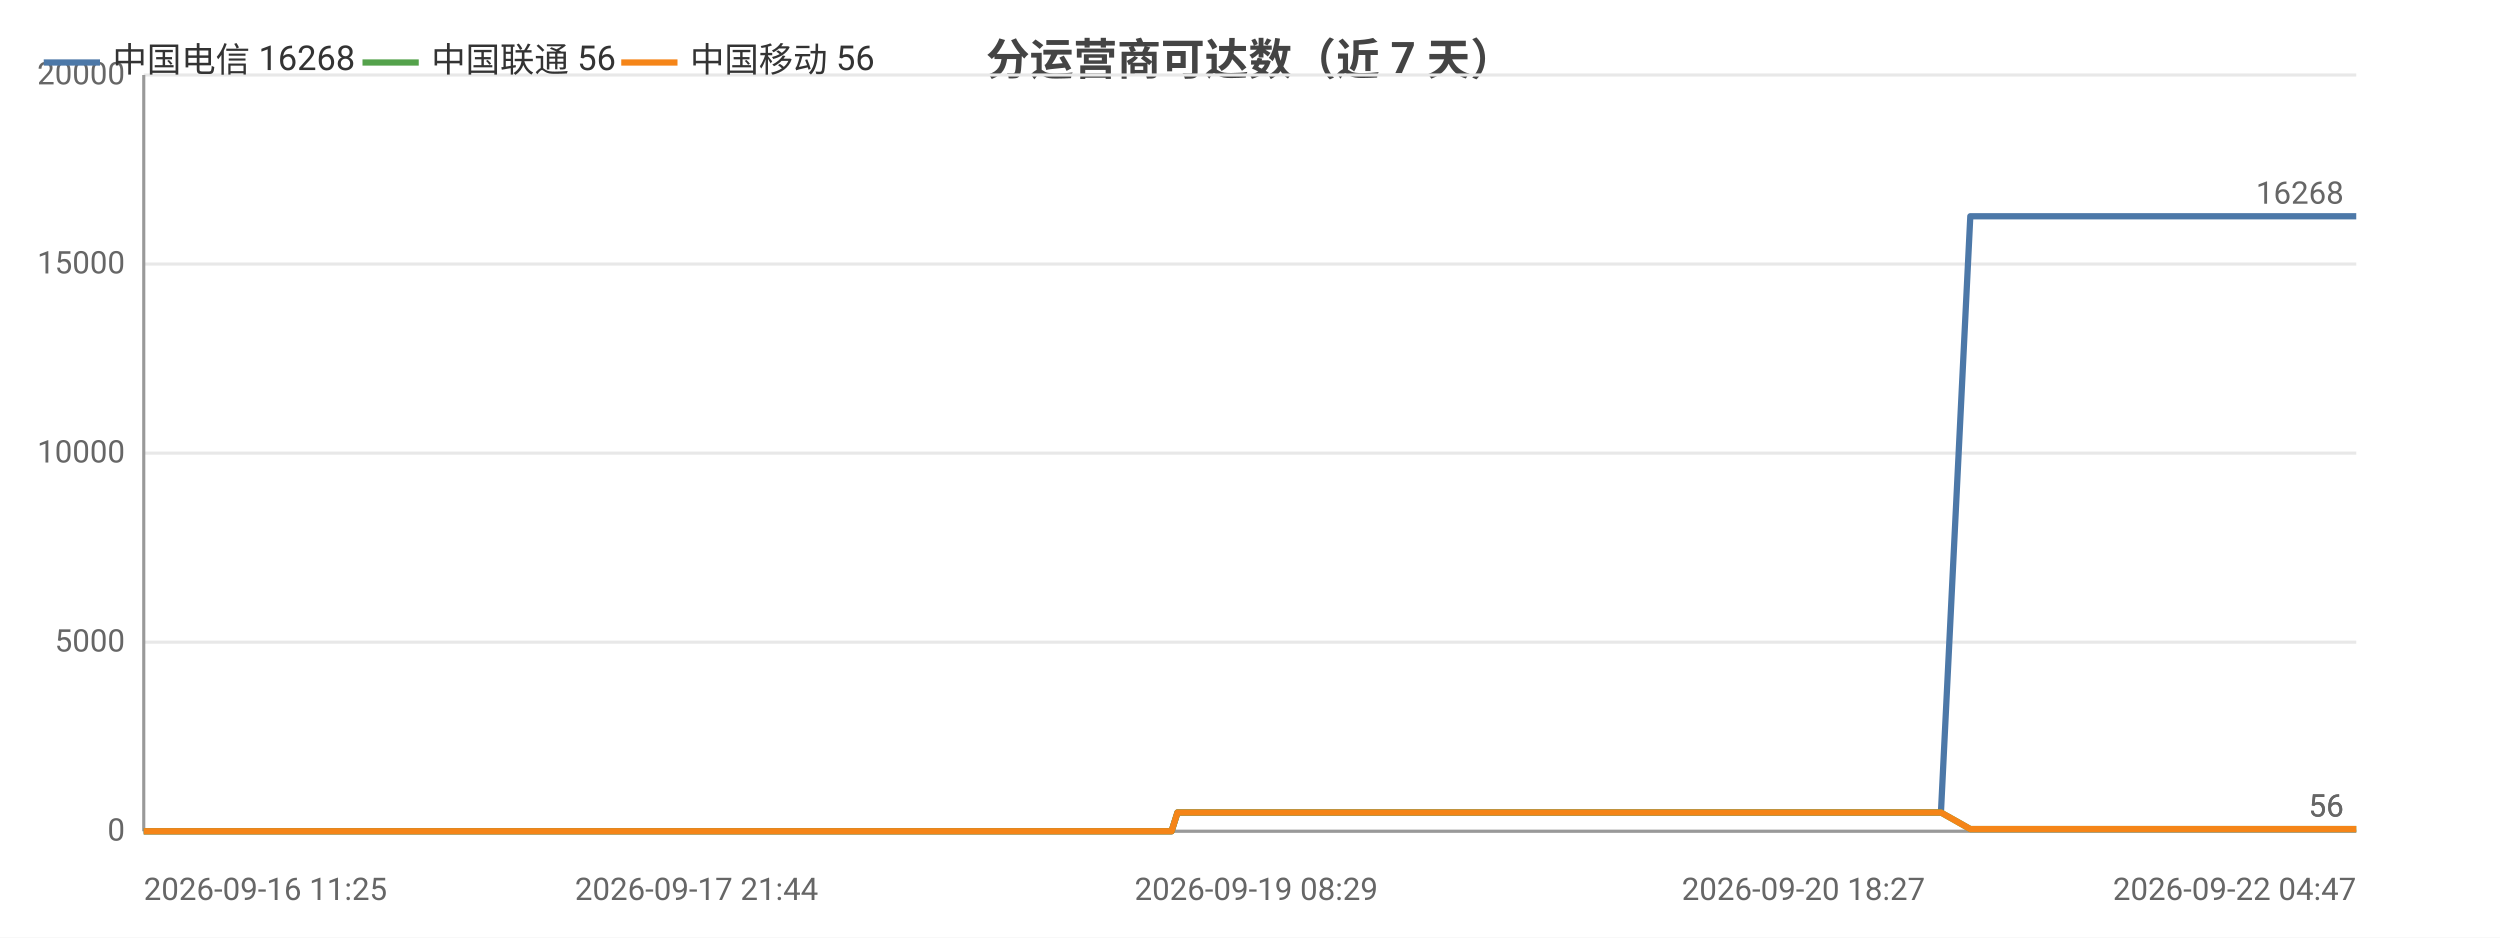
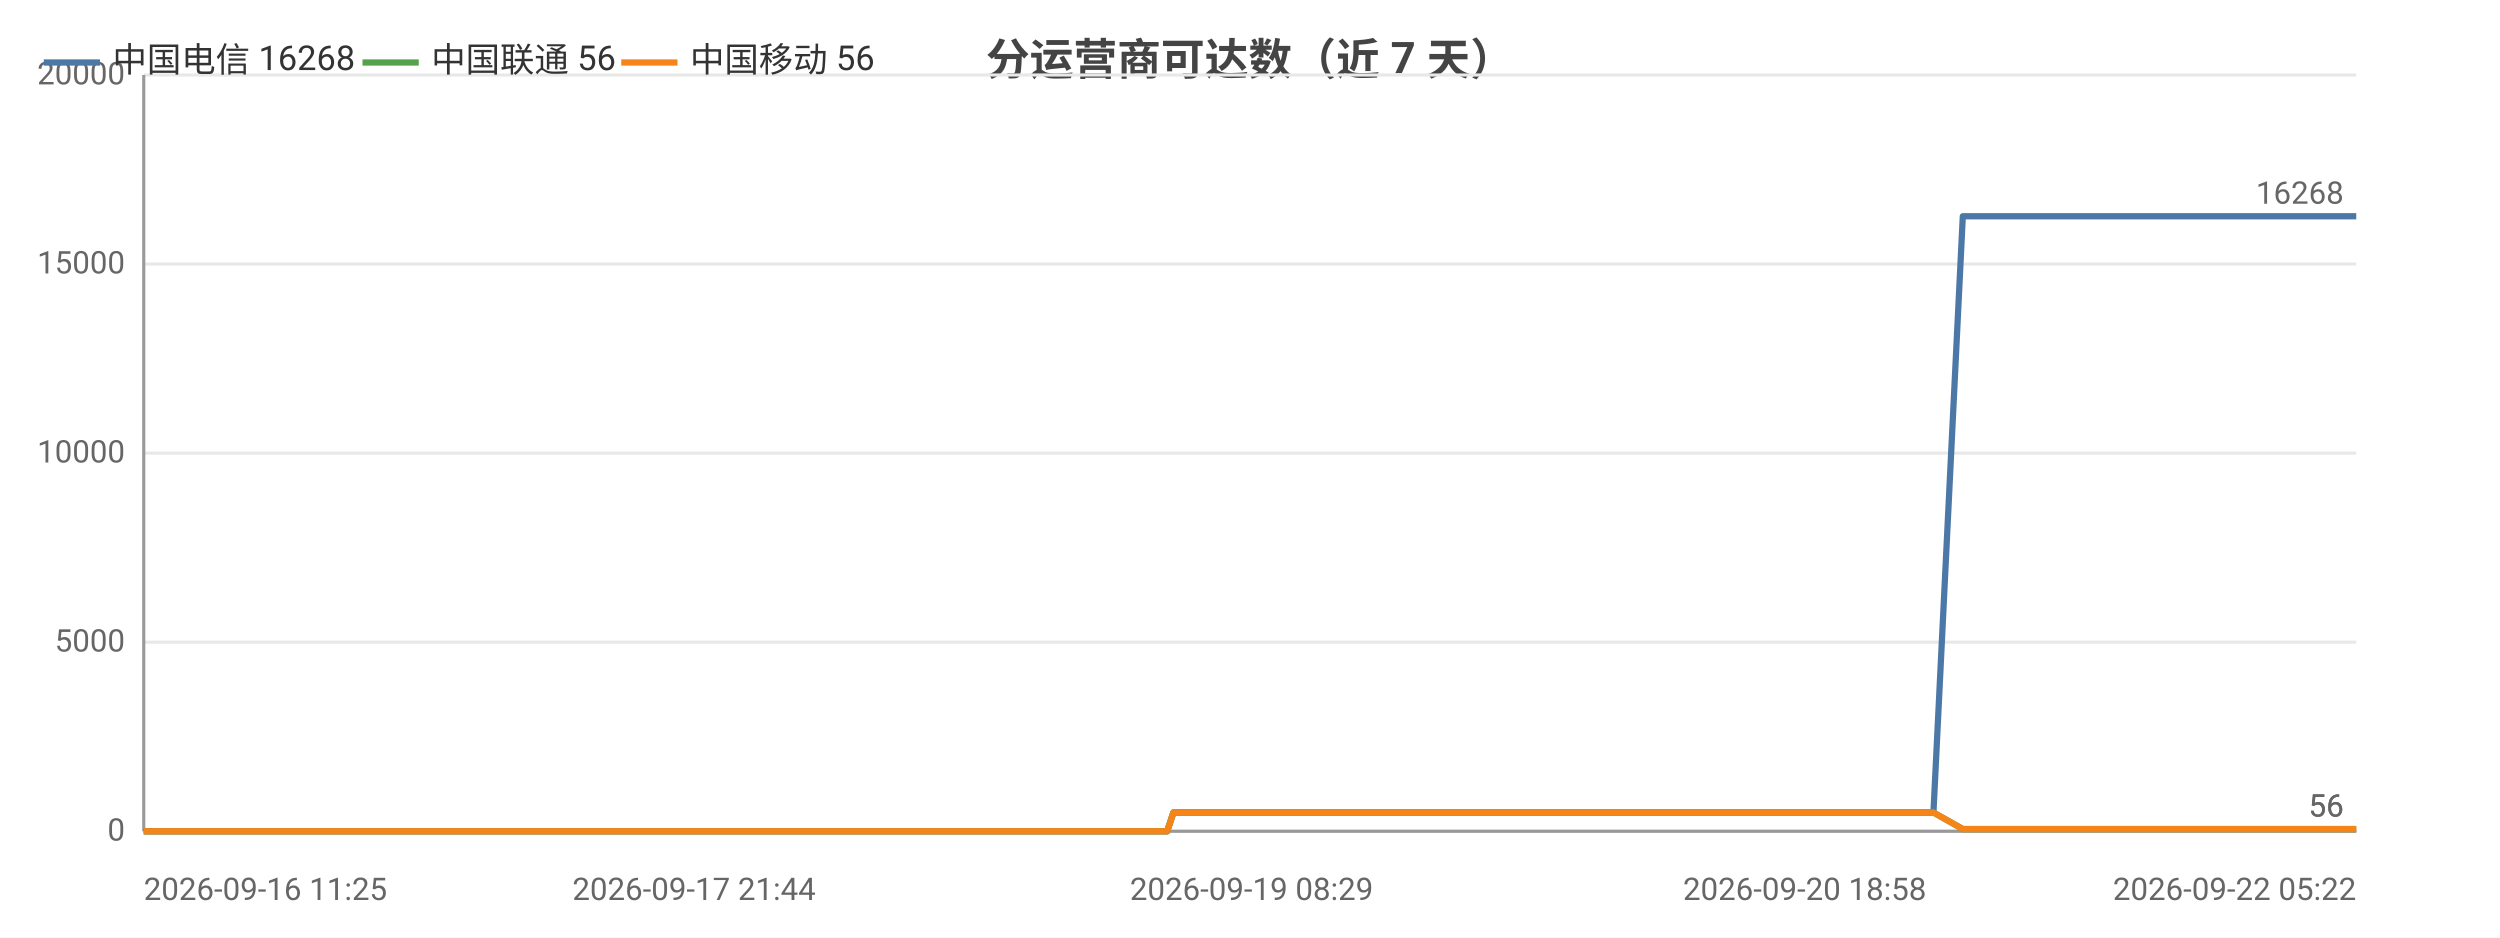
<svg xmlns="http://www.w3.org/2000/svg" width="800" height="300" viewBox="0 0 800 300">
  <rect width="800" height="300" fill="#ffffff" />
  <style>text{font-family:system-ui,-apple-system,'Segoe UI',Roboto,'PingFang SC','Microsoft YaHei','Noto Sans CJK SC',sans-serif}.g{stroke:#e8e8e8;stroke-width:1}.a{stroke:#999;stroke-width:1}.t{font-size:10px;fill:#666}.m{font-size:10px;text-anchor:middle;fill:#666}.e{font-size:10px;text-anchor:end;fill:#666}.l{font-size:11px;fill:#333}.tt{font-size:14px;font-weight:600;text-anchor:middle;fill:#444}.em{font-size:13px;text-anchor:middle;fill:#999}</style>
  <text class="tt" x="400.0" y="24">分运营商可达数（近 7 天）</text>
  <line class="g" x1="46" y1="266" x2="754" y2="266" />
  <text class="e" x="40" y="269">0</text>
  <line class="g" x1="46" y1="205.5" x2="754" y2="205.5" />
  <text class="e" x="40" y="208.5">5000</text>
  <line class="g" x1="46" y1="145" x2="754" y2="145" />
  <text class="e" x="40" y="148">10000</text>
  <line class="g" x1="46" y1="84.5" x2="754" y2="84.5" />
  <text class="e" x="40" y="87.5">15000</text>
  <line class="g" x1="46" y1="24" x2="754" y2="24" />
  <text class="e" x="40" y="27">20000</text>
  <line class="a" x1="46" y1="24" x2="46" y2="266" />
  <line class="a" x1="46" y1="266" x2="754" y2="266" />
-   <polyline fill="none" stroke="#4c78a8" stroke-width="2" stroke-linejoin="round" points="46,266 57.9,266 62.2,266 62.2,266 71.2,266 71.2,266 73.6,266 82.1,266 86.9,266 86.9,266 90.5,266 99.0,266 103.7,266 103.7,266 105.2,266 111.4,266 111.4,266 115.3,266 121.5,266 123.6,266 124.1,266 135.9,266 137.8,266 148.0,266 150.5,266 151.9,266 154.8,266 156.3,266 156.4,266 157.1,266 157.9,266 160.3,266 162.5,266 164.4,266 170.6,266 173.8,266 181.8,266 186.4,266 186.4,266 192.4,266 194.2,266 206.4,266 210.3,266 210.4,266 216.9,266 216.9,266 219.2,266 222.9,266 226.9,266 226.9,266 232.3,266 232.3,266 234.2,266 238.5,266 241.6,266 241.7,266 255.5,266 255.5,266 257.8,266 264.6,266 273.8,266 284.7,266 284.8,266 286.7,266 290.8,266 290.8,266 302.3,266 307.1,266 307.2,266 308.9,266 326.6,266 336.0,266 336.1,266 338.4,266 338.5,266 344.0,266 352.5,266 355.7,266 355.8,266 359.4,266 361.4,266 372.9,266 373.0,266 374.9,266 376.8,260.0 376.9,260.0 384.4,260.0 402.0,260.0 402.1,260.0 404.5,260.0 414.1,260.0 414.1,260.0 414.2,260.0 416.4,260.0 417.6,260.0 418.8,260.0 429.1,260.0 432.4,260.0 432.5,260.0 434.7,260.0 441.0,260.0 447.9,260.0 450.4,260.0 450.5,260.0 452.8,260.0 455.6,260.0 463.6,260.0 466.2,260.0 466.3,260.0 468.2,260.0 474.1,260.0 476.6,260.0 476.7,260.0 477.1,260.0 479.1,260.0 482.0,260.0 483.9,260.0 503.4,260.0 503.5,260.0 505.9,260.0 509.7,260.0 513.4,260.0 514.4,260.0 533.6,260.0 533.6,260.0 535.7,260.0 542.7,260.0 545.4,260.0 560.7,260.0 560.7,260.0 562.8,260.0 566.8,260.0 576.3,260.0 577.1,260.0 579.7,260.0 580.1,260.0 590.7,260.0 590.7,260.0 592.6,260.0 593.2,260.0 598.9,260.0 606.5,260.0 607.3,260.0 610.8,260.0 610.9,260.0 613.3,260.0 621.1,260.0 621.1,260.0 630.5,69.2 630.6,69.2 630.6,69.2 633.8,69.2 644.6,69.2 644.7,69.2 647.2,69.2 654.5,69.2 660.6,69.2 660.7,69.2 661.0,69.2 661.1,69.2 663.4,69.2 674.4,69.2 680.4,69.2 680.5,69.2 693.4,69.2 693.5,69.2 693.8,69.2 693.9,69.2 696.2,69.2 707.3,69.2 714.1,69.2 714.1,69.2 722.3,69.2 722.3,69.2 724.2,69.2 727.3,69.2 729.8,69.2 738.3,69.2 738.4,69.2 740.4,69.2 754.0,69.2 754,69.2" />
+   <polyline fill="none" stroke="#4c78a8" stroke-width="2" stroke-linejoin="round" points="46,266 57.8,266 62.1,266 62.2,266 71.1,266 71.1,266 73.5,266 82.0,266 86.7,266 86.7,266 90.3,266 98.8,266 103.5,266 103.5,266 104.9,266 111.1,266 111.2,266 115.0,266 121.2,266 123.2,266 123.8,266 135.6,266 137.4,266 147.6,266 150.1,266 151.5,266 154.4,266 155.9,266 156.0,266 156.7,266 157.5,266 159.8,266 162.1,266 163.9,266 170.1,266 173.3,266 181.3,266 185.8,266 185.8,266 191.8,266 193.6,266 205.7,266 209.7,266 209.7,266 216.2,266 216.2,266 218.5,266 222.1,266 226.1,266 226.2,266 231.5,266 231.5,266 233.4,266 237.7,266 240.8,266 240.9,266 254.6,266 254.7,266 256.9,266 263.7,266 272.8,266 283.7,266 283.8,266 285.7,266 289.7,266 289.8,266 301.2,266 306.0,266 306.1,266 307.8,266 325.5,266 334.8,266 334.9,266 337.2,266 337.3,266 342.8,266 351.3,266 354.4,266 354.5,266 358.1,266 360.1,266 371.6,266 371.6,266 373.5,266 375.5,260.0 375.5,260.0 383.0,260.0 400.5,260.0 400.6,260.0 403.0,260.0 412.5,260.0 412.6,260.0 412.7,260.0 414.9,260.0 416.0,260.0 417.3,260.0 427.6,260.0 430.8,260.0 430.9,260.0 433.1,260.0 439.3,260.0 446.3,260.0 448.8,260.0 448.8,260.0 451.1,260.0 453.9,260.0 461.9,260.0 464.5,260.0 464.5,260.0 466.5,260.0 472.3,260.0 474.8,260.0 474.9,260.0 475.3,260.0 477.3,260.0 480.2,260.0 482.1,260.0 501.5,260.0 501.6,260.0 504.0,260.0 507.8,260.0 511.4,260.0 512.5,260.0 531.6,260.0 531.6,260.0 533.6,260.0 540.7,260.0 543.3,260.0 558.5,260.0 558.6,260.0 560.6,260.0 564.6,260.0 574.1,260.0 574.9,260.0 577.5,260.0 577.9,260.0 588.4,260.0 588.5,260.0 590.4,260.0 591.0,260.0 596.6,260.0 604.1,260.0 604.9,260.0 608.5,260.0 608.5,260.0 611.0,260.0 618.7,260.0 618.7,260.0 628.1,69.2 628.1,69.2 628.2,69.2 631.4,69.2 642.1,69.2 642.2,69.2 644.7,69.2 651.9,69.2 658.0,69.2 658.1,69.2 658.5,69.2 658.5,69.2 660.8,69.2 671.8,69.2 677.8,69.2 677.8,69.2 690.8,69.2 690.8,69.2 691.1,69.2 691.2,69.2 693.5,69.2 704.5,69.2 711.3,69.2 711.3,69.2 719.5,69.2 719.5,69.2 721.4,69.2 724.5,69.2 726.9,69.2 735.4,69.2 735.5,69.2 737.5,69.2 751.0,69.2 751.1,69.2 754,69.2" />
  <circle cx="46" cy="266" r="4" fill="transparent" />
-   <circle cx="90.5" cy="266" r="4" fill="transparent" />
-   <circle cx="123.6" cy="266" r="4" fill="transparent" />
-   <circle cx="157.1" cy="266" r="4" fill="transparent" />
-   <circle cx="186.4" cy="266" r="4" fill="transparent" />
-   <circle cx="226.9" cy="266" r="4" fill="transparent" />
-   <circle cx="255.5" cy="266" r="4" fill="transparent" />
-   <circle cx="307.1" cy="266" r="4" fill="transparent" />
-   <circle cx="352.5" cy="266" r="4" fill="transparent" />
-   <circle cx="384.4" cy="260.0" r="4" fill="transparent" />
-   <circle cx="418.8" cy="260.0" r="4" fill="transparent" />
-   <circle cx="455.6" cy="260.0" r="4" fill="transparent" />
-   <circle cx="479.1" cy="260.0" r="4" fill="transparent" />
+   <circle cx="90.3" cy="266" r="4" fill="transparent" />
+   <circle cx="123.2" cy="266" r="4" fill="transparent" />
+   <circle cx="156.7" cy="266" r="4" fill="transparent" />
+   <circle cx="185.8" cy="266" r="4" fill="transparent" />
+   <circle cx="226.1" cy="266" r="4" fill="transparent" />
+   <circle cx="254.7" cy="266" r="4" fill="transparent" />
+   <circle cx="306.0" cy="266" r="4" fill="transparent" />
+   <circle cx="354.4" cy="266" r="4" fill="transparent" />
+   <circle cx="383.0" cy="260.0" r="4" fill="transparent" />
+   <circle cx="427.6" cy="260.0" r="4" fill="transparent" />
+   <circle cx="453.9" cy="260.0" r="4" fill="transparent" />
+   <circle cx="480.2" cy="260.0" r="4" fill="transparent" />
  <circle cx="533.6" cy="260.0" r="4" fill="transparent" />
-   <circle cx="577.1" cy="260.0" r="4" fill="transparent" />
-   <circle cx="610.8" cy="260.0" r="4" fill="transparent" />
-   <circle cx="644.6" cy="69.2" r="4" fill="transparent" />
-   <circle cx="680.4" cy="69.2" r="4" fill="transparent" />
-   <circle cx="714.1" cy="69.2" r="4" fill="transparent" />
+   <circle cx="577.5" cy="260.0" r="4" fill="transparent" />
+   <circle cx="608.5" cy="260.0" r="4" fill="transparent" />
+   <circle cx="642.2" cy="69.2" r="4" fill="transparent" />
+   <circle cx="677.8" cy="69.2" r="4" fill="transparent" />
+   <circle cx="719.5" cy="69.2" r="4" fill="transparent" />
  <circle cx="754" cy="69.2" r="4" fill="transparent" />
  <text class="t" x="750" y="65.2" text-anchor="end" fill="#4c78a8">16268</text>
-   <polyline fill="none" stroke="#54a24b" stroke-width="2" stroke-linejoin="round" points="46,266 57.9,266 62.2,266 62.2,266 71.2,266 71.2,266 73.6,266 82.1,266 86.9,266 86.9,266 90.5,266 99.0,266 103.7,266 103.7,266 105.2,266 111.4,266 111.4,266 115.3,266 121.5,266 123.6,266 124.1,266 135.9,266 137.8,266 148.0,266 150.5,266 151.9,266 154.8,266 156.3,266 156.4,266 157.1,266 157.9,266 160.3,266 162.5,266 164.4,266 170.6,266 173.8,266 181.8,266 186.4,266 186.4,266 192.4,266 194.2,266 206.4,266 210.3,266 210.4,266 216.9,266 216.9,266 219.2,266 222.9,266 226.9,266 226.9,266 232.3,266 232.3,266 234.2,266 238.5,266 241.6,266 241.7,266 255.5,266 255.5,266 257.8,266 264.6,266 273.8,266 284.7,266 284.8,266 286.7,266 290.8,266 290.8,266 302.3,266 307.1,266 307.2,266 308.9,266 326.6,266 336.0,266 336.1,266 338.4,266 338.5,266 344.0,266 352.5,266 355.7,266 355.8,266 359.4,266 361.4,266 372.9,266 373.0,266 374.9,266 376.8,260.0 376.9,260.0 384.4,260.0 402.0,260.0 402.1,260.0 404.5,260.0 414.1,260.0 414.1,260.0 414.2,260.0 416.4,260.0 417.6,260.0 418.8,260.0 429.1,260.0 432.4,260.0 432.5,260.0 434.7,260.0 441.0,260.0 447.9,260.0 450.4,260.0 450.5,260.0 452.8,260.0 455.6,260.0 463.6,260.0 466.2,260.0 466.3,260.0 468.2,260.0 474.1,260.0 476.6,260.0 476.7,260.0 477.1,260.0 479.1,260.0 482.0,260.0 483.9,260.0 503.4,260.0 503.5,260.0 505.9,260.0 509.7,260.0 513.4,260.0 514.4,260.0 533.6,260.0 533.6,260.0 535.7,260.0 542.7,260.0 545.4,260.0 560.7,260.0 560.7,260.0 562.8,260.0 566.8,260.0 576.3,260.0 577.1,260.0 579.7,260.0 580.1,260.0 590.7,260.0 590.7,260.0 592.6,260.0 593.2,260.0 598.9,260.0 606.5,260.0 607.3,260.0 610.8,260.0 610.9,260.0 613.3,260.0 621.1,260.0 621.1,260.0 630.5,265.3 630.6,265.3 630.6,265.3 633.8,265.3 644.6,265.3 644.7,265.3 647.2,265.3 654.5,265.3 660.6,265.3 660.7,265.3 661.0,265.3 661.1,265.3 663.4,265.3 674.4,265.3 680.4,265.3 680.5,265.3 693.4,265.3 693.5,265.3 693.8,265.3 693.9,265.3 696.2,265.3 707.3,265.3 714.1,265.3 714.1,265.3 722.3,265.3 722.3,265.3 724.2,265.3 727.3,265.3 729.8,265.3 738.3,265.3 738.4,265.3 740.4,265.3 754.0,265.3 754,265.3" />
+   <polyline fill="none" stroke="#54a24b" stroke-width="2" stroke-linejoin="round" points="46,266 57.8,266 62.1,266 62.2,266 71.1,266 71.1,266 73.5,266 82.0,266 86.7,266 86.7,266 90.3,266 98.8,266 103.5,266 103.5,266 104.9,266 111.1,266 111.2,266 115.0,266 121.2,266 123.2,266 123.8,266 135.6,266 137.4,266 147.6,266 150.1,266 151.5,266 154.4,266 155.9,266 156.0,266 156.7,266 157.5,266 159.8,266 162.1,266 163.9,266 170.1,266 173.3,266 181.3,266 185.8,266 185.8,266 191.8,266 193.6,266 205.7,266 209.7,266 209.7,266 216.2,266 216.2,266 218.5,266 222.1,266 226.1,266 226.2,266 231.5,266 231.5,266 233.4,266 237.7,266 240.8,266 240.9,266 254.6,266 254.7,266 256.9,266 263.7,266 272.8,266 283.7,266 283.8,266 285.7,266 289.7,266 289.8,266 301.2,266 306.0,266 306.1,266 307.8,266 325.5,266 334.8,266 334.9,266 337.2,266 337.3,266 342.8,266 351.3,266 354.4,266 354.5,266 358.1,266 360.1,266 371.6,266 371.6,266 373.5,266 375.5,260.0 375.5,260.0 383.0,260.0 400.5,260.0 400.6,260.0 403.0,260.0 412.5,260.0 412.6,260.0 412.7,260.0 414.9,260.0 416.0,260.0 417.3,260.0 427.6,260.0 430.8,260.0 430.9,260.0 433.1,260.0 439.3,260.0 446.3,260.0 448.8,260.0 448.8,260.0 451.1,260.0 453.9,260.0 461.9,260.0 464.5,260.0 464.5,260.0 466.5,260.0 472.3,260.0 474.8,260.0 474.9,260.0 475.3,260.0 477.3,260.0 480.2,260.0 482.1,260.0 501.5,260.0 501.6,260.0 504.0,260.0 507.8,260.0 511.4,260.0 512.5,260.0 531.6,260.0 531.6,260.0 533.6,260.0 540.7,260.0 543.3,260.0 558.5,260.0 558.6,260.0 560.6,260.0 564.6,260.0 574.1,260.0 574.9,260.0 577.5,260.0 577.9,260.0 588.4,260.0 588.5,260.0 590.4,260.0 591.0,260.0 596.6,260.0 604.1,260.0 604.9,260.0 608.5,260.0 608.5,260.0 611.0,260.0 618.7,260.0 618.7,260.0 628.1,265.3 628.1,265.3 628.2,265.3 631.4,265.3 642.1,265.3 642.2,265.3 644.7,265.3 651.9,265.3 658.0,265.3 658.1,265.3 658.5,265.3 658.5,265.3 660.8,265.3 671.8,265.3 677.8,265.3 677.8,265.3 690.8,265.3 690.8,265.3 691.1,265.3 691.2,265.3 693.5,265.3 704.5,265.3 711.3,265.3 711.3,265.3 719.5,265.3 719.5,265.3 721.4,265.3 724.5,265.3 726.9,265.3 735.4,265.3 735.5,265.3 737.5,265.3 751.0,265.3 751.1,265.3 754,265.3" />
  <circle cx="46" cy="266" r="4" fill="transparent" />
-   <circle cx="90.5" cy="266" r="4" fill="transparent" />
-   <circle cx="123.6" cy="266" r="4" fill="transparent" />
-   <circle cx="157.1" cy="266" r="4" fill="transparent" />
-   <circle cx="186.4" cy="266" r="4" fill="transparent" />
-   <circle cx="226.9" cy="266" r="4" fill="transparent" />
-   <circle cx="255.5" cy="266" r="4" fill="transparent" />
-   <circle cx="307.1" cy="266" r="4" fill="transparent" />
-   <circle cx="352.5" cy="266" r="4" fill="transparent" />
-   <circle cx="384.4" cy="260.0" r="4" fill="transparent" />
-   <circle cx="418.8" cy="260.0" r="4" fill="transparent" />
-   <circle cx="455.6" cy="260.0" r="4" fill="transparent" />
-   <circle cx="479.1" cy="260.0" r="4" fill="transparent" />
+   <circle cx="90.3" cy="266" r="4" fill="transparent" />
+   <circle cx="123.2" cy="266" r="4" fill="transparent" />
+   <circle cx="156.7" cy="266" r="4" fill="transparent" />
+   <circle cx="185.8" cy="266" r="4" fill="transparent" />
+   <circle cx="226.1" cy="266" r="4" fill="transparent" />
+   <circle cx="254.7" cy="266" r="4" fill="transparent" />
+   <circle cx="306.0" cy="266" r="4" fill="transparent" />
+   <circle cx="354.4" cy="266" r="4" fill="transparent" />
+   <circle cx="383.0" cy="260.0" r="4" fill="transparent" />
+   <circle cx="427.6" cy="260.0" r="4" fill="transparent" />
+   <circle cx="453.9" cy="260.0" r="4" fill="transparent" />
+   <circle cx="480.2" cy="260.0" r="4" fill="transparent" />
  <circle cx="533.6" cy="260.0" r="4" fill="transparent" />
-   <circle cx="577.1" cy="260.0" r="4" fill="transparent" />
-   <circle cx="610.8" cy="260.0" r="4" fill="transparent" />
-   <circle cx="644.6" cy="265.3" r="4" fill="transparent" />
-   <circle cx="680.4" cy="265.3" r="4" fill="transparent" />
-   <circle cx="714.1" cy="265.3" r="4" fill="transparent" />
+   <circle cx="577.5" cy="260.0" r="4" fill="transparent" />
+   <circle cx="608.5" cy="260.0" r="4" fill="transparent" />
+   <circle cx="642.2" cy="265.3" r="4" fill="transparent" />
+   <circle cx="677.8" cy="265.3" r="4" fill="transparent" />
+   <circle cx="719.5" cy="265.3" r="4" fill="transparent" />
  <circle cx="754" cy="265.3" r="4" fill="transparent" />
  <text class="t" x="750" y="261.3" text-anchor="end" fill="#54a24b">56</text>
-   <polyline fill="none" stroke="#f58518" stroke-width="2" stroke-linejoin="round" points="46,266 57.9,266 62.2,266 62.2,266 71.2,266 71.2,266 73.6,266 82.1,266 86.9,266 86.9,266 90.5,266 99.0,266 103.7,266 103.7,266 105.2,266 111.4,266 111.4,266 115.3,266 121.5,266 123.6,266 124.1,266 135.9,266 137.8,266 148.0,266 150.5,266 151.9,266 154.8,266 156.3,266 156.4,266 157.1,266 157.9,266 160.3,266 162.5,266 164.4,266 170.6,266 173.8,266 181.8,266 186.4,266 186.4,266 192.4,266 194.2,266 206.4,266 210.3,266 210.4,266 216.9,266 216.9,266 219.2,266 222.9,266 226.9,266 226.9,266 232.3,266 232.3,266 234.2,266 238.5,266 241.6,266 241.7,266 255.5,266 255.5,266 257.8,266 264.6,266 273.8,266 284.7,266 284.8,266 286.7,266 290.8,266 290.8,266 302.3,266 307.1,266 307.2,266 308.9,266 326.6,266 336.0,266 336.1,266 338.4,266 338.5,266 344.0,266 352.5,266 355.7,266 355.8,266 359.4,266 361.4,266 372.9,266 373.0,266 374.9,266 376.8,260.0 376.9,260.0 384.4,260.0 402.0,260.0 402.1,260.0 404.5,260.0 414.1,260.0 414.1,260.0 414.2,260.0 416.4,260.0 417.6,260.0 418.8,260.0 429.1,260.0 432.4,260.0 432.5,260.0 434.7,260.0 441.0,260.0 447.9,260.0 450.4,260.0 450.5,260.0 452.8,260.0 455.6,260.0 463.6,260.0 466.2,260.0 466.3,260.0 468.2,260.0 474.1,260.0 476.6,260.0 476.7,260.0 477.1,260.0 479.1,260.0 482.0,260.0 483.9,260.0 503.4,260.0 503.5,260.0 505.9,260.0 509.7,260.0 513.4,260.0 514.4,260.0 533.6,260.0 533.6,260.0 535.7,260.0 542.7,260.0 545.4,260.0 560.7,260.0 560.7,260.0 562.8,260.0 566.8,260.0 576.3,260.0 577.1,260.0 579.7,260.0 580.1,260.0 590.7,260.0 590.7,260.0 592.6,260.0 593.2,260.0 598.9,260.0 606.5,260.0 607.3,260.0 610.8,260.0 610.9,260.0 613.3,260.0 621.1,260.0 621.1,260.0 630.5,265.3 630.6,265.3 630.6,265.3 633.8,265.3 644.6,265.3 644.7,265.3 647.2,265.3 654.5,265.3 660.6,265.3 660.7,265.3 661.0,265.3 661.1,265.3 663.4,265.3 674.4,265.3 680.4,265.3 680.5,265.3 693.4,265.3 693.5,265.3 693.8,265.3 693.9,265.3 696.2,265.3 707.3,265.3 714.1,265.3 714.1,265.3 722.3,265.3 722.3,265.3 724.2,265.3 727.3,265.3 729.8,265.3 738.3,265.3 738.4,265.3 740.4,265.3 754.0,265.3 754,265.3" />
+   <polyline fill="none" stroke="#f58518" stroke-width="2" stroke-linejoin="round" points="46,266 57.8,266 62.1,266 62.2,266 71.1,266 71.1,266 73.5,266 82.0,266 86.7,266 86.7,266 90.3,266 98.8,266 103.5,266 103.5,266 104.9,266 111.1,266 111.2,266 115.0,266 121.2,266 123.2,266 123.8,266 135.6,266 137.4,266 147.6,266 150.1,266 151.5,266 154.4,266 155.9,266 156.0,266 156.7,266 157.5,266 159.8,266 162.1,266 163.9,266 170.1,266 173.3,266 181.3,266 185.8,266 185.8,266 191.8,266 193.6,266 205.7,266 209.7,266 209.7,266 216.2,266 216.2,266 218.5,266 222.1,266 226.1,266 226.2,266 231.5,266 231.5,266 233.4,266 237.7,266 240.8,266 240.9,266 254.6,266 254.7,266 256.9,266 263.7,266 272.8,266 283.7,266 283.8,266 285.7,266 289.7,266 289.8,266 301.2,266 306.0,266 306.1,266 307.8,266 325.5,266 334.8,266 334.9,266 337.2,266 337.3,266 342.8,266 351.3,266 354.4,266 354.5,266 358.1,266 360.1,266 371.6,266 371.6,266 373.5,266 375.5,260.0 375.5,260.0 383.0,260.0 400.5,260.0 400.6,260.0 403.0,260.0 412.5,260.0 412.6,260.0 412.7,260.0 414.9,260.0 416.0,260.0 417.3,260.0 427.6,260.0 430.8,260.0 430.9,260.0 433.1,260.0 439.3,260.0 446.3,260.0 448.8,260.0 448.8,260.0 451.1,260.0 453.9,260.0 461.9,260.0 464.5,260.0 464.5,260.0 466.5,260.0 472.3,260.0 474.8,260.0 474.9,260.0 475.3,260.0 477.3,260.0 480.2,260.0 482.1,260.0 501.5,260.0 501.6,260.0 504.0,260.0 507.8,260.0 511.4,260.0 512.5,260.0 531.6,260.0 531.6,260.0 533.6,260.0 540.7,260.0 543.3,260.0 558.5,260.0 558.6,260.0 560.6,260.0 564.6,260.0 574.1,260.0 574.9,260.0 577.5,260.0 577.9,260.0 588.4,260.0 588.5,260.0 590.4,260.0 591.0,260.0 596.6,260.0 604.1,260.0 604.9,260.0 608.5,260.0 608.5,260.0 611.0,260.0 618.7,260.0 618.7,260.0 628.1,265.3 628.1,265.3 628.2,265.3 631.4,265.3 642.1,265.3 642.2,265.3 644.7,265.3 651.9,265.3 658.0,265.3 658.1,265.3 658.5,265.3 658.5,265.3 660.8,265.3 671.8,265.3 677.8,265.3 677.8,265.3 690.8,265.3 690.8,265.3 691.1,265.3 691.2,265.3 693.5,265.3 704.5,265.3 711.3,265.3 711.3,265.3 719.5,265.3 719.5,265.3 721.4,265.3 724.5,265.3 726.9,265.3 735.4,265.3 735.5,265.3 737.5,265.3 751.0,265.3 751.1,265.3 754,265.3" />
  <circle cx="46" cy="266" r="4" fill="transparent" />
-   <circle cx="90.5" cy="266" r="4" fill="transparent" />
-   <circle cx="123.6" cy="266" r="4" fill="transparent" />
-   <circle cx="157.1" cy="266" r="4" fill="transparent" />
-   <circle cx="186.4" cy="266" r="4" fill="transparent" />
-   <circle cx="226.9" cy="266" r="4" fill="transparent" />
-   <circle cx="255.5" cy="266" r="4" fill="transparent" />
-   <circle cx="307.1" cy="266" r="4" fill="transparent" />
-   <circle cx="352.5" cy="266" r="4" fill="transparent" />
-   <circle cx="384.4" cy="260.0" r="4" fill="transparent" />
-   <circle cx="418.8" cy="260.0" r="4" fill="transparent" />
-   <circle cx="455.6" cy="260.0" r="4" fill="transparent" />
-   <circle cx="479.1" cy="260.0" r="4" fill="transparent" />
+   <circle cx="90.3" cy="266" r="4" fill="transparent" />
+   <circle cx="123.2" cy="266" r="4" fill="transparent" />
+   <circle cx="156.7" cy="266" r="4" fill="transparent" />
+   <circle cx="185.8" cy="266" r="4" fill="transparent" />
+   <circle cx="226.1" cy="266" r="4" fill="transparent" />
+   <circle cx="254.7" cy="266" r="4" fill="transparent" />
+   <circle cx="306.0" cy="266" r="4" fill="transparent" />
+   <circle cx="354.4" cy="266" r="4" fill="transparent" />
+   <circle cx="383.0" cy="260.0" r="4" fill="transparent" />
+   <circle cx="427.6" cy="260.0" r="4" fill="transparent" />
+   <circle cx="453.9" cy="260.0" r="4" fill="transparent" />
+   <circle cx="480.2" cy="260.0" r="4" fill="transparent" />
  <circle cx="533.6" cy="260.0" r="4" fill="transparent" />
-   <circle cx="577.1" cy="260.0" r="4" fill="transparent" />
-   <circle cx="610.8" cy="260.0" r="4" fill="transparent" />
-   <circle cx="644.6" cy="265.3" r="4" fill="transparent" />
-   <circle cx="680.4" cy="265.3" r="4" fill="transparent" />
-   <circle cx="714.1" cy="265.3" r="4" fill="transparent" />
+   <circle cx="577.5" cy="260.0" r="4" fill="transparent" />
+   <circle cx="608.5" cy="260.0" r="4" fill="transparent" />
+   <circle cx="642.2" cy="265.3" r="4" fill="transparent" />
+   <circle cx="677.8" cy="265.3" r="4" fill="transparent" />
+   <circle cx="719.5" cy="265.3" r="4" fill="transparent" />
  <circle cx="754" cy="265.3" r="4" fill="transparent" />
  <text class="t" x="750" y="261.3" text-anchor="end" fill="#f58518">56</text>
  <text class="t" x="46" y="288">2026-09-16 11:25</text>
-   <text class="m" x="222.9" y="288">2026-09-17 21:44</text>
-   <text class="m" x="402.0" y="288">2026-09-19 08:29</text>
-   <text class="m" x="577.1" y="288">2026-09-20 18:27</text>
-   <text class="e" x="754" y="288">2026-09-22 04:47</text>
+   <text class="m" x="222.1" y="288">2026-09-17 21:44</text>
+   <text class="m" x="400.5" y="288">2026-09-19 08:29</text>
+   <text class="m" x="577.5" y="288">2026-09-20 18:58</text>
+   <text class="e" x="754" y="288">2026-09-22 05:22</text>
  <line x1="14" y1="20" x2="32" y2="20" stroke="#4c78a8" stroke-width="2" />
  <text class="l" x="36" y="23">中国电信 16268</text>
  <line x1="116.0" y1="20" x2="134.0" y2="20" stroke="#54a24b" stroke-width="2" />
  <text class="l" x="138.0" y="23">中国联通 56</text>
  <line x1="198.8" y1="20" x2="216.8" y2="20" stroke="#f58518" stroke-width="2" />
  <text class="l" x="220.8" y="23">中国移动 56</text>
</svg>
